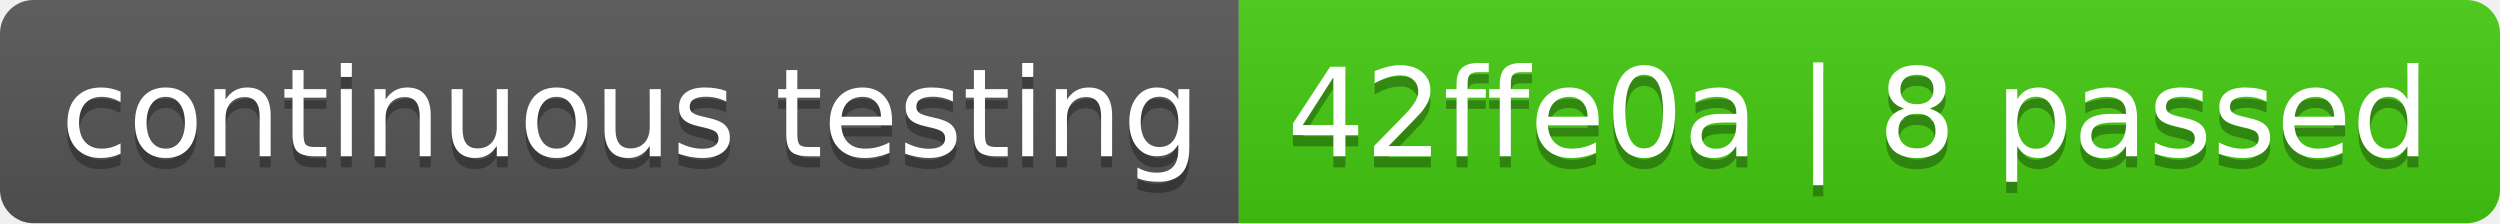
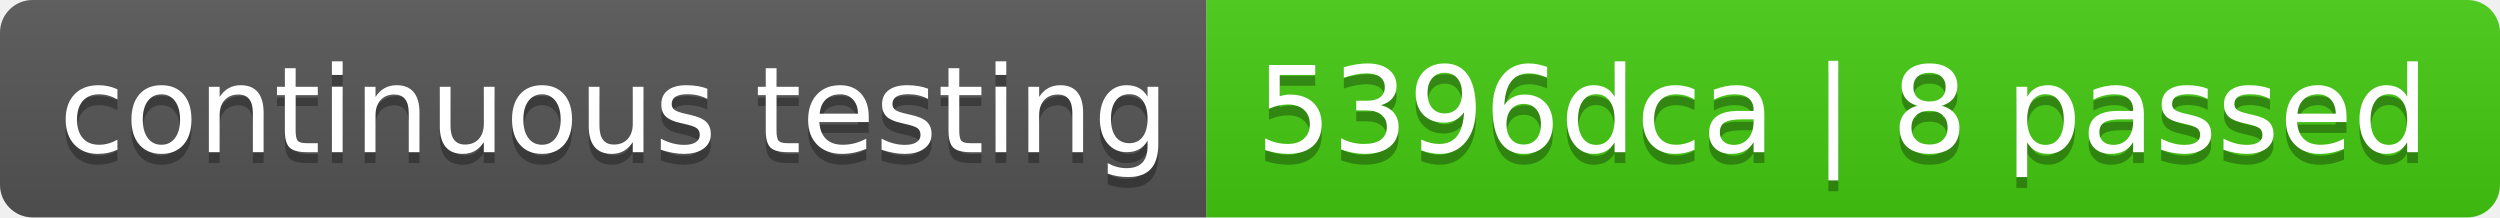
- <svg xmlns="http://www.w3.org/2000/svg" width="224" height="20" role="img" aria-label="continuous testing: 42ffe0a | 8 passed">
+ <svg xmlns="http://www.w3.org/2000/svg" width="230" height="20" role="img" aria-label="continuous testing: 5396dca | 8 passed">
  <linearGradient id="s" x2="0" y2="100%">
    <stop offset="0" stop-color="#bbb" stop-opacity=".1" />
    <stop offset="1" stop-opacity=".1" />
  </linearGradient>
  <clipPath id="r">
-     <rect width="224" height="20" rx="3" fill="#fff" />
+     <rect width="230" height="20" rx="3" fill="#fff" />
  </clipPath>
  <g clip-path="url(#r)">
    <rect width="111" height="20" fill="#555" />
-     <rect x="111" width="113" height="20" fill="#4c1" />
-     <rect width="224" height="20" fill="url(#s)" />
+     <rect x="111" width="119" height="20" fill="#4c1" />
+     <rect width="230" height="20" fill="url(#s)" />
  </g>
  <g fill="#fff" text-anchor="middle" font-family="Verdana,Geneva,DejaVu Sans,sans-serif" text-rendering="geometricPrecision" font-size="110">
    <text aria-hidden="true" x="565" y="150" fill="#010101" fill-opacity=".3" transform="scale(.1)" textLength="1010">continuous testing</text>
    <text x="565" y="140" transform="scale(.1)" fill="#fff" textLength="1010">continuous testing</text>
-     <text aria-hidden="true" x="1665" y="150" fill="#010101" fill-opacity=".3" transform="scale(.1)" textLength="1030">42ffe0a | 8 passed</text>
-     <text x="1665" y="140" transform="scale(.1)" fill="#fff" textLength="1030">42ffe0a | 8 passed</text>
+     <text aria-hidden="true" x="1695" y="150" fill="#010101" fill-opacity=".3" transform="scale(.1)" textLength="1090">5396dca | 8 passed</text>
+     <text x="1695" y="140" transform="scale(.1)" fill="#fff" textLength="1090">5396dca | 8 passed</text>
  </g>
</svg>
